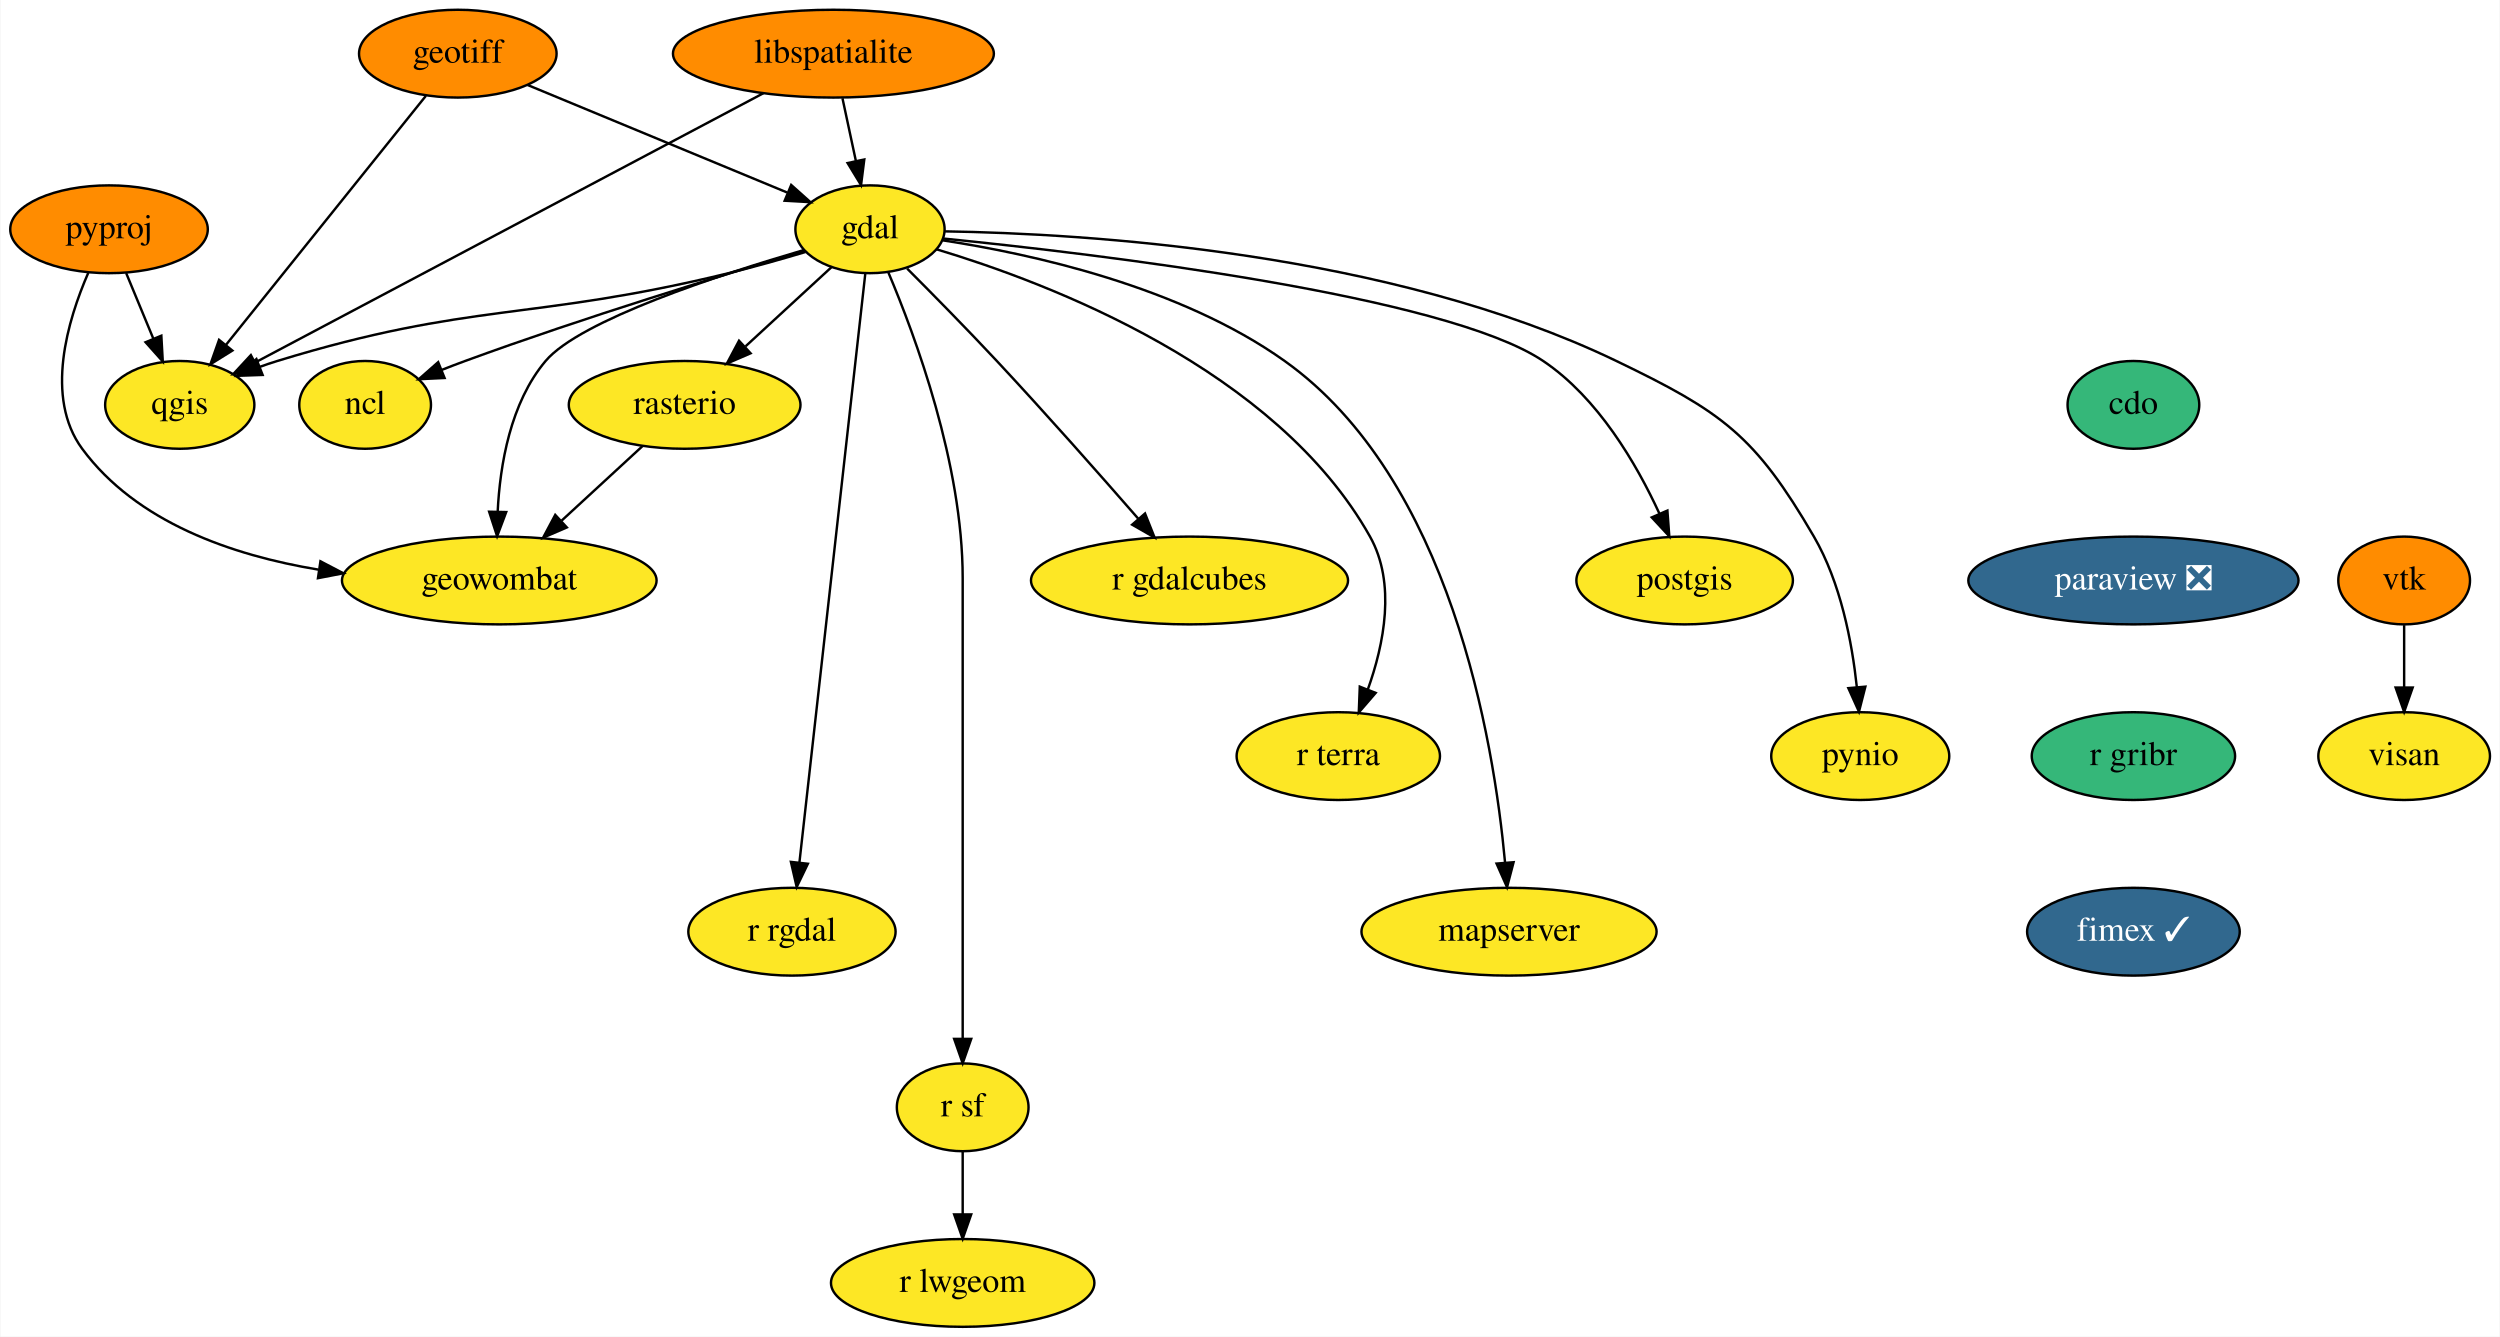
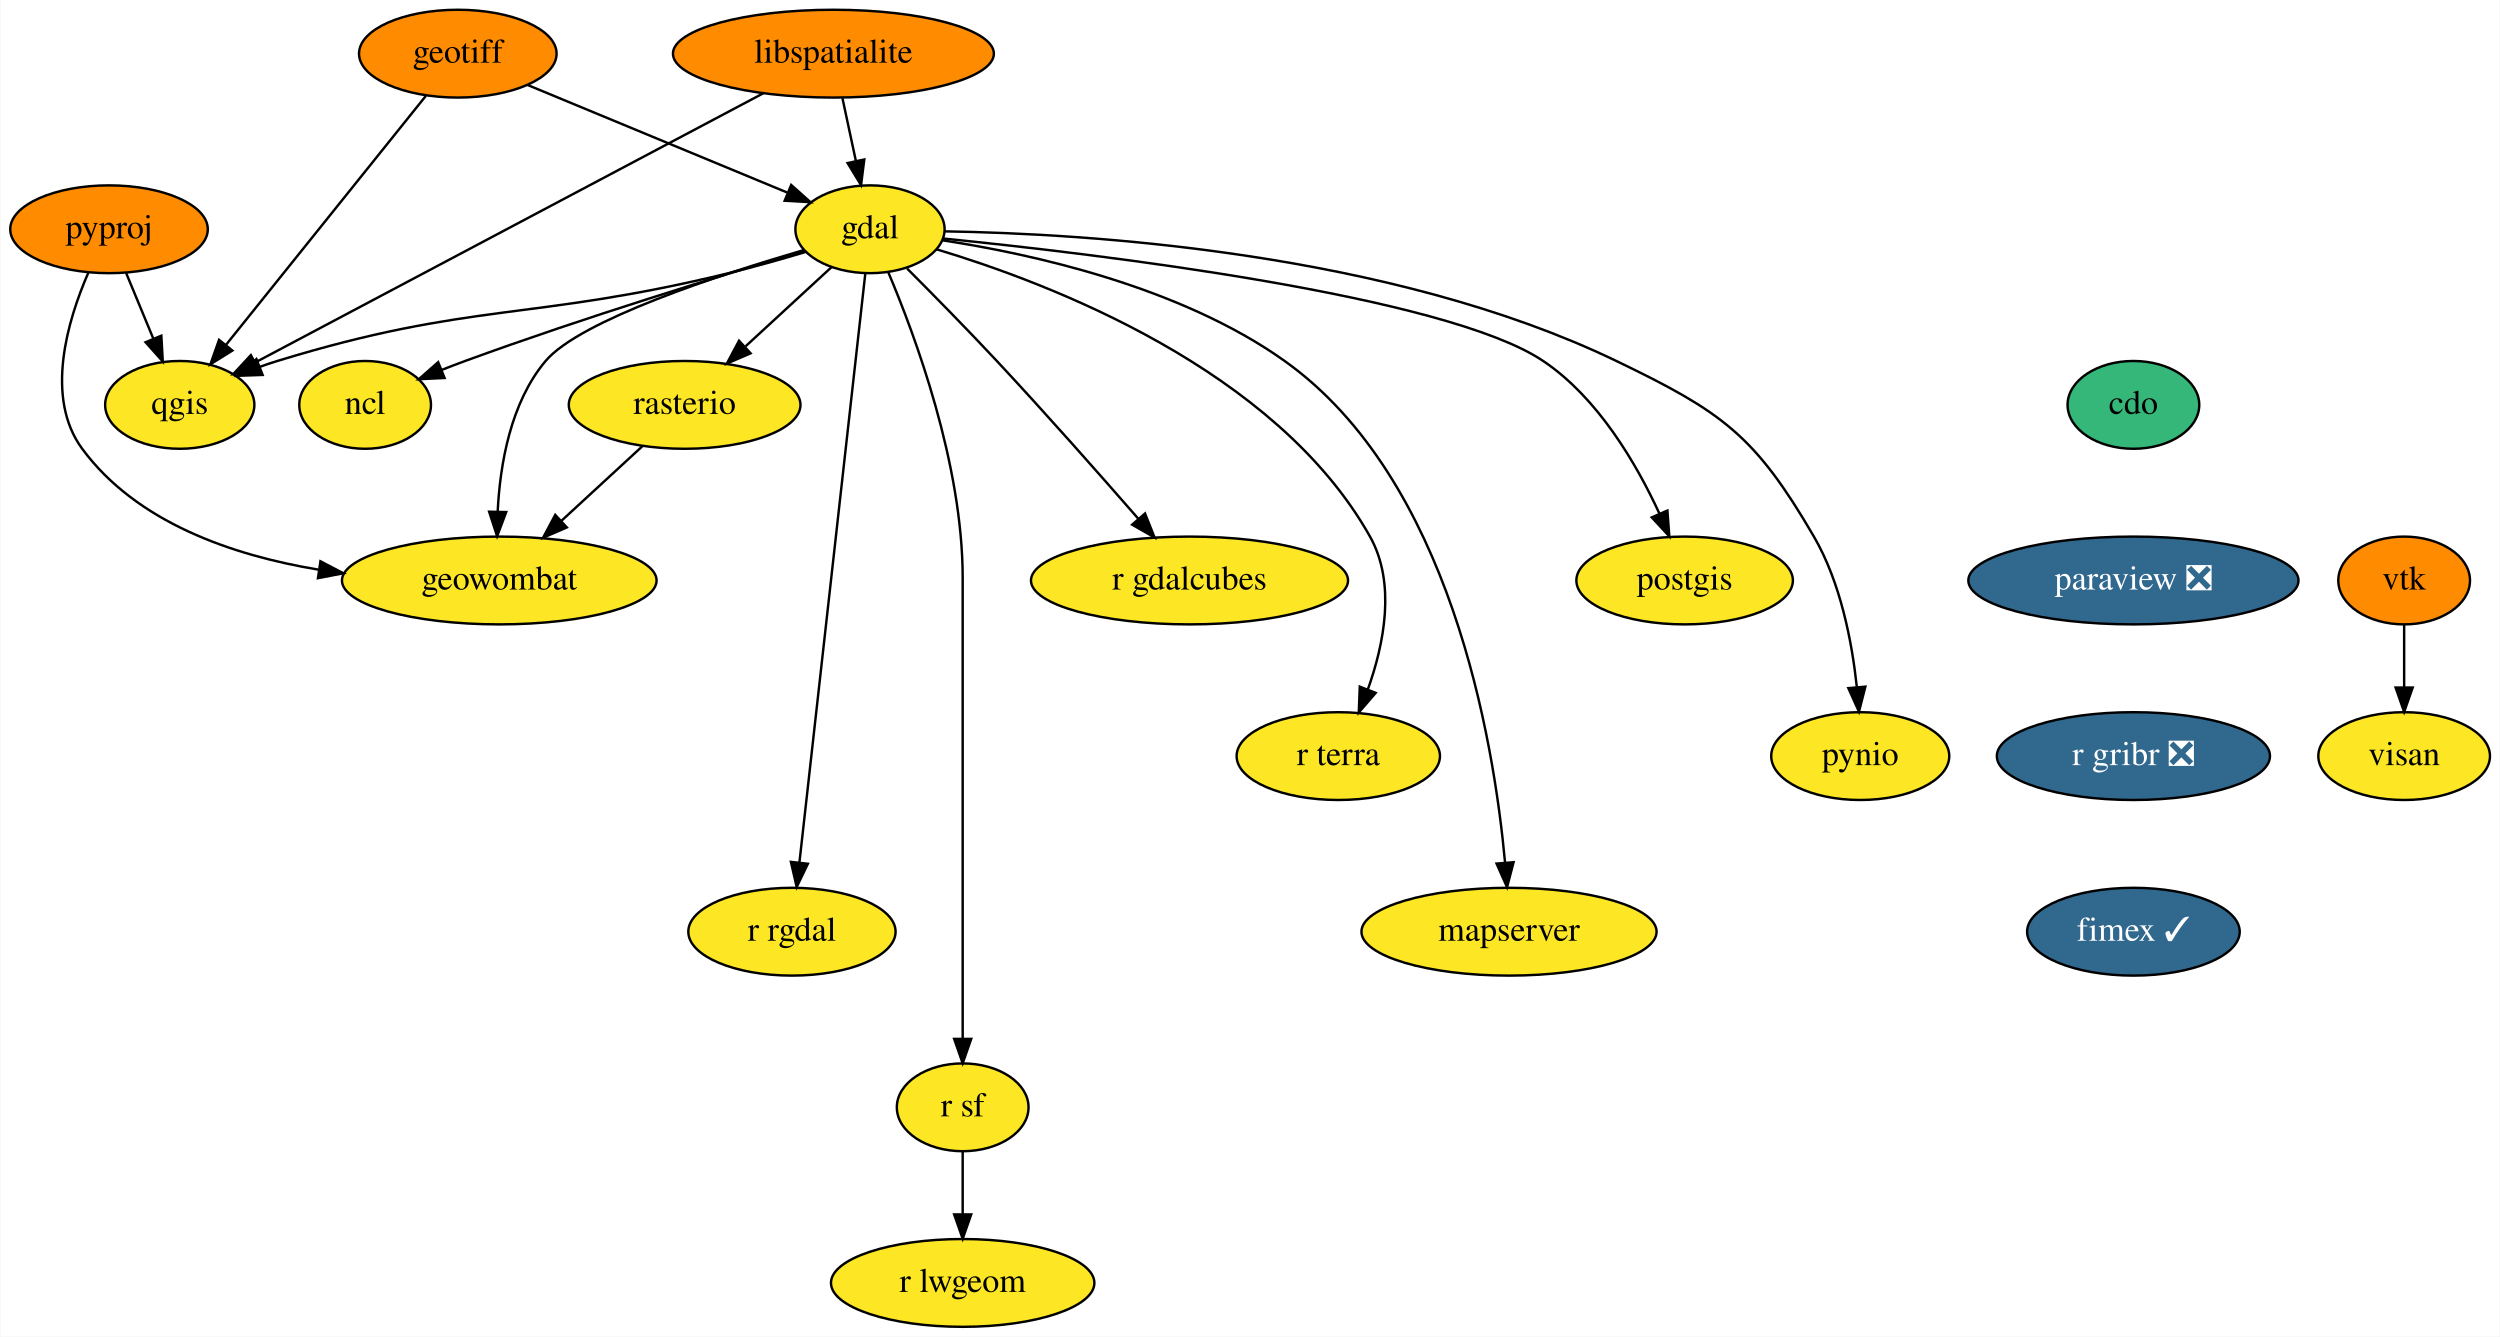
<svg xmlns="http://www.w3.org/2000/svg" xmlns:xlink="http://www.w3.org/1999/xlink" width="1025pt" height="548pt" viewBox="0.00 0.00 1024.60 548.00">
  <g id="graph0" class="graph" transform="scale(1 1) rotate(0) translate(4 544)">
    <polygon fill="white" stroke="none" points="-4,4 -4,-544 1020.6,-544 1020.6,4 -4,4" />
    <g id="node1" class="node">
      <g id="a_node1">
        <a xlink:href="https://github.com/conda-forge/cdo-feedstock" xlink:title="cdo">
          <ellipse fill="#35b779" stroke="black" cx="870.5" cy="-378" rx="27" ry="18" />
          <text text-anchor="middle" x="870.5" y="-374.3" font-family="Times,serif" font-size="14.00">cdo</text>
        </a>
      </g>
    </g>
    <g id="node2" class="node">
      <g id="a_node2">
        <a xlink:href="https://github.com/conda-forge/paraview-feedstock/pull/175" xlink:title="paraview ❎">
          <ellipse fill="#31688e" stroke="black" cx="870.5" cy="-306" rx="67.69" ry="18" />
          <text text-anchor="middle" x="870.5" y="-302.3" font-family="Times,serif" font-size="14.00" fill="white">paraview ❎</text>
        </a>
      </g>
    </g>
    <g id="node18" class="node">
      <g id="a_node18">
-         <a xlink:href="https://github.com/conda-forge/r-gribr-feedstock" xlink:title="r gribr">
-           <ellipse fill="#35b779" stroke="black" cx="870.5" cy="-234" rx="41.69" ry="18" />
-           <text text-anchor="middle" x="870.5" y="-230.3" font-family="Times,serif" font-size="14.00">r gribr</text>
+         <a xlink:href="https://github.com/conda-forge/r-gribr-feedstock/pull/27" xlink:title="r gribr ❎">
+           <ellipse fill="#31688e" stroke="black" cx="870.5" cy="-234" rx="56" ry="18" />
+           <text text-anchor="middle" x="870.5" y="-230.3" font-family="Times,serif" font-size="14.00" fill="white">r gribr ❎</text>
        </a>
      </g>
    </g>
    <g id="node3" class="node">
      <g id="a_node3">
        <a xlink:href="https://github.com/conda-forge/gdal-feedstock" xlink:title="gdal">
          <ellipse fill="#fde725" stroke="black" cx="352.5" cy="-450" rx="30.59" ry="18" />
          <text text-anchor="middle" x="352.5" y="-446.3" font-family="Times,serif" font-size="14.00">gdal</text>
        </a>
      </g>
    </g>
    <g id="node4" class="node">
      <g id="a_node4">
        <a xlink:href="https://github.com/conda-forge/ncl-feedstock" xlink:title="ncl">
          <ellipse fill="#fde725" stroke="black" cx="145.5" cy="-378" rx="27" ry="18" />
          <text text-anchor="middle" x="145.5" y="-374.3" font-family="Times,serif" font-size="14.00">ncl</text>
        </a>
      </g>
    </g>
    <g id="edge2" class="edge">
      <path fill="none" stroke="black" d="M325.82,-441.23C292.82,-431.46 235.08,-413.79 186.5,-396 183.39,-394.86 180.17,-393.62 176.96,-392.36" />
      <polygon fill="black" stroke="black" points="178.08,-389.03 167.5,-388.52 175.45,-395.52 178.08,-389.03" />
    </g>
    <g id="node5" class="node">
      <g id="a_node5">
        <a xlink:href="https://github.com/conda-forge/postgis-feedstock" xlink:title="postgis">
          <ellipse fill="#fde725" stroke="black" cx="686.5" cy="-306" rx="44.39" ry="18" />
          <text text-anchor="middle" x="686.5" y="-302.3" font-family="Times,serif" font-size="14.00">postgis</text>
        </a>
      </g>
    </g>
    <g id="edge3" class="edge">
      <path fill="none" stroke="black" d="M382.41,-446.22C445.23,-439.91 588.4,-422.93 628.5,-396 651,-380.89 666.78,-353.8 676.14,-333.46" />
      <polygon fill="black" stroke="black" points="679.43,-334.67 680.22,-324.1 673.02,-331.87 679.43,-334.67" />
    </g>
    <g id="node6" class="node">
      <g id="a_node6">
        <a xlink:href="https://github.com/conda-forge/pynio-feedstock" xlink:title="pynio">
          <ellipse fill="#fde725" stroke="black" cx="758.5" cy="-234" rx="36.5" ry="18" />
          <text text-anchor="middle" x="758.5" y="-230.3" font-family="Times,serif" font-size="14.00">pynio</text>
        </a>
      </g>
    </g>
    <g id="edge4" class="edge">
      <path fill="none" stroke="black" d="M383.27,-449.14C440.4,-448.24 565.49,-440.82 658.5,-396 701.89,-375.09 715.27,-365.63 739.5,-324 750.46,-305.17 755.13,-280.79 757.1,-262.31" />
      <polygon fill="black" stroke="black" points="760.6,-262.47 757.98,-252.2 753.63,-261.86 760.6,-262.47" />
    </g>
    <g id="node7" class="node">
      <g id="a_node7">
        <a xlink:href="https://github.com/conda-forge/qgis-feedstock" xlink:title="qgis">
          <ellipse fill="#fde725" stroke="black" cx="69.5" cy="-378" rx="30.59" ry="18" />
          <text text-anchor="middle" x="69.5" y="-374.3" font-family="Times,serif" font-size="14.00">qgis</text>
        </a>
      </g>
    </g>
    <g id="edge5" class="edge">
      <path fill="none" stroke="black" d="M326.08,-440.69C316.22,-437.74 304.9,-434.53 294.5,-432 213.11,-412.2 189.6,-420.52 109.5,-396 107.1,-395.27 104.65,-394.44 102.2,-393.55" />
      <polygon fill="black" stroke="black" points="103.47,-390.28 92.88,-389.91 100.92,-396.8 103.47,-390.28" />
    </g>
    <g id="node8" class="node">
      <g id="a_node8">
        <a xlink:href="https://github.com/conda-forge/r-rgdal-feedstock" xlink:title="r rgdal">
          <ellipse fill="#fde725" stroke="black" cx="320.5" cy="-162" rx="42.49" ry="18" />
          <text text-anchor="middle" x="320.5" y="-158.3" font-family="Times,serif" font-size="14.00">r rgdal</text>
        </a>
      </g>
    </g>
    <g id="edge6" class="edge">
      <path fill="none" stroke="black" d="M350.59,-431.97C345.25,-384.19 330.08,-248.62 323.55,-190.27" />
      <polygon fill="black" stroke="black" points="327.03,-189.86 322.44,-180.31 320.07,-190.63 327.03,-189.86" />
    </g>
    <g id="node9" class="node">
      <g id="a_node9">
        <a xlink:href="https://github.com/conda-forge/r-sf-feedstock" xlink:title="r sf">
          <ellipse fill="#fde725" stroke="black" cx="390.5" cy="-90" rx="27" ry="18" />
          <text text-anchor="middle" x="390.5" y="-86.3" font-family="Times,serif" font-size="14.00">r sf</text>
        </a>
      </g>
    </g>
    <g id="edge7" class="edge">
      <path fill="none" stroke="black" d="M360.01,-432.34C371.08,-406.2 390.5,-353.7 390.5,-307 390.5,-307 390.5,-307 390.5,-233 390.5,-193 390.5,-146.65 390.5,-118.08" />
      <polygon fill="black" stroke="black" points="394,-118.05 390.5,-108.05 387,-118.05 394,-118.05" />
    </g>
    <g id="node10" class="node">
      <g id="a_node10">
        <a xlink:href="https://github.com/conda-forge/rasterio-feedstock" xlink:title="rasterio">
          <ellipse fill="#fde725" stroke="black" cx="276.5" cy="-378" rx="47.5" ry="18" />
          <text text-anchor="middle" x="276.5" y="-374.3" font-family="Times,serif" font-size="14.00">rasterio</text>
        </a>
      </g>
    </g>
    <g id="edge8" class="edge">
      <path fill="none" stroke="black" d="M336.75,-434.5C326.58,-425.13 313.12,-412.73 301.5,-402.03" />
      <polygon fill="black" stroke="black" points="303.54,-399.15 293.82,-394.95 298.8,-404.3 303.54,-399.15" />
    </g>
    <g id="node11" class="node">
      <g id="a_node11">
        <a xlink:href="https://github.com/conda-forge/geowombat-feedstock" xlink:title="geowombat">
          <ellipse fill="#fde725" stroke="black" cx="200.5" cy="-306" rx="64.5" ry="18" />
          <text text-anchor="middle" x="200.5" y="-302.3" font-family="Times,serif" font-size="14.00">geowombat</text>
        </a>
      </g>
    </g>
    <g id="edge9" class="edge">
      <path fill="none" stroke="black" d="M325.49,-441.52C290.85,-431.39 233.57,-412.67 219.5,-396 205.06,-378.88 200.78,-353.44 199.84,-334.13" />
      <polygon fill="black" stroke="black" points="203.34,-334.05 199.62,-324.13 196.35,-334.2 203.34,-334.05" />
    </g>
    <g id="node12" class="node">
      <g id="a_node12">
        <a xlink:href="https://github.com/conda-forge/r-gdalcubes-feedstock" xlink:title="r gdalcubes">
          <ellipse fill="#fde725" stroke="black" cx="483.5" cy="-306" rx="65" ry="18" />
          <text text-anchor="middle" x="483.5" y="-302.3" font-family="Times,serif" font-size="14.00">r gdalcubes</text>
        </a>
      </g>
    </g>
    <g id="edge10" class="edge">
      <path fill="none" stroke="black" d="M367.72,-433.89C378.2,-423.39 392.36,-409 404.5,-396 424.55,-374.52 446.7,-349.44 462.44,-331.39" />
      <polygon fill="black" stroke="black" points="465.26,-333.47 469.18,-323.62 459.98,-328.88 465.26,-333.47" />
    </g>
    <g id="node13" class="node">
      <g id="a_node13">
        <a xlink:href="https://github.com/conda-forge/r-terra-feedstock" xlink:title="r terra">
          <ellipse fill="#fde725" stroke="black" cx="544.5" cy="-234" rx="41.69" ry="18" />
          <text text-anchor="middle" x="544.5" y="-230.3" font-family="Times,serif" font-size="14.00">r terra</text>
        </a>
      </g>
    </g>
    <g id="edge11" class="edge">
      <path fill="none" stroke="black" d="M379.72,-441.8C426.07,-427.9 519.03,-392.51 557.5,-324 568.26,-304.84 563.26,-279.86 556.58,-261.24" />
      <polygon fill="black" stroke="black" points="559.82,-259.91 552.9,-251.89 553.31,-262.47 559.82,-259.91" />
    </g>
    <g id="node14" class="node">
      <g id="a_node14">
        <a xlink:href="https://github.com/conda-forge/mapserver-feedstock" xlink:title="mapserver">
          <ellipse fill="#fde725" stroke="black" cx="614.5" cy="-162" rx="60.5" ry="18" />
          <text text-anchor="middle" x="614.5" y="-158.3" font-family="Times,serif" font-size="14.00">mapserver</text>
        </a>
      </g>
    </g>
    <g id="edge12" class="edge">
      <path fill="none" stroke="black" d="M382.36,-445.45C418.42,-439.94 479.58,-426.59 522.5,-396 590.47,-347.56 608.23,-240.8 612.87,-190.38" />
      <polygon fill="black" stroke="black" points="616.37,-190.49 613.69,-180.24 609.39,-189.93 616.37,-190.49" />
    </g>
    <g id="node15" class="node">
      <g id="a_node15">
        <a xlink:href="https://github.com/conda-forge/r-lwgeom-feedstock" xlink:title="r lwgeom">
          <ellipse fill="#fde725" stroke="black" cx="390.5" cy="-18" rx="54" ry="18" />
          <text text-anchor="middle" x="390.5" y="-14.3" font-family="Times,serif" font-size="14.00">r lwgeom</text>
        </a>
      </g>
    </g>
    <g id="edge13" class="edge">
      <path fill="none" stroke="black" d="M390.5,-71.7C390.5,-63.98 390.5,-54.71 390.5,-46.11" />
      <polygon fill="black" stroke="black" points="394,-46.1 390.5,-36.1 387,-46.1 394,-46.1" />
    </g>
    <g id="edge14" class="edge">
      <path fill="none" stroke="black" d="M259.25,-361.12C249.46,-352.09 237.01,-340.62 226.09,-330.57" />
      <polygon fill="black" stroke="black" points="228.2,-327.75 218.47,-323.55 223.45,-332.9 228.2,-327.75" />
    </g>
    <g id="node16" class="node">
      <g id="a_node16">
        <a xlink:href="https://github.com/conda-forge/geotiff-feedstock" xlink:title="geotiff">
          <ellipse fill="#ff8c00" stroke="black" cx="183.5" cy="-522" rx="40.5" ry="18" />
          <text text-anchor="middle" x="183.5" y="-518.3" font-family="Times,serif" font-size="14.00">geotiff</text>
        </a>
      </g>
    </g>
    <g id="edge15" class="edge">
      <path fill="none" stroke="black" d="M212.17,-509.13C241.57,-496.95 287.3,-478.01 318.5,-465.08" />
      <polygon fill="black" stroke="black" points="320.19,-468.17 328.09,-461.11 317.51,-461.71 320.19,-468.17" />
    </g>
    <g id="edge16" class="edge">
      <path fill="none" stroke="black" d="M170.42,-504.71C150.3,-479.65 111.65,-431.51 88.46,-402.62" />
      <polygon fill="black" stroke="black" points="91.07,-400.27 82.08,-394.67 85.61,-404.66 91.07,-400.27" />
    </g>
    <g id="node17" class="node">
      <g id="a_node17">
        <a xlink:href="https://github.com/conda-forge/libspatialite-feedstock" xlink:title="libspatialite">
          <ellipse fill="#ff8c00" stroke="black" cx="337.5" cy="-522" rx="65.79" ry="18" />
          <text text-anchor="middle" x="337.5" y="-518.3" font-family="Times,serif" font-size="14.00">libspatialite</text>
        </a>
      </g>
    </g>
    <g id="edge17" class="edge">
      <path fill="none" stroke="black" d="M341.21,-503.7C342.86,-495.98 344.85,-486.71 346.69,-478.11" />
      <polygon fill="black" stroke="black" points="350.16,-478.62 348.83,-468.1 343.32,-477.15 350.16,-478.62" />
    </g>
    <g id="edge18" class="edge">
      <path fill="none" stroke="black" d="M308.82,-505.8C258.1,-478.93 152.99,-423.24 100.6,-395.48" />
      <polygon fill="black" stroke="black" points="101.93,-392.22 91.45,-390.63 98.65,-398.41 101.93,-392.22" />
    </g>
    <g id="node22" class="node">
      <g id="a_node22">
        <a xlink:href="https://github.com/conda-forge/fimex-feedstock/pull/50" xlink:title="fimex ✓">
          <ellipse fill="#31688e" stroke="black" cx="870.5" cy="-162" rx="43.59" ry="18" />
          <text text-anchor="middle" x="870.5" y="-158.3" font-family="Times,serif" font-size="14.00" fill="white">fimex ✓</text>
        </a>
      </g>
    </g>
    <g id="node19" class="node">
      <g id="a_node19">
        <a xlink:href="https://github.com/conda-forge/pyproj-feedstock" xlink:title="pyproj">
          <ellipse fill="#ff8c00" stroke="black" cx="40.5" cy="-450" rx="40.5" ry="18" />
          <text text-anchor="middle" x="40.5" y="-446.3" font-family="Times,serif" font-size="14.00">pyproj</text>
        </a>
      </g>
    </g>
    <g id="edge20" class="edge">
      <path fill="none" stroke="black" d="M47.52,-432.05C50.87,-423.97 54.95,-414.12 58.68,-405.11" />
      <polygon fill="black" stroke="black" points="61.95,-406.37 62.54,-395.79 55.48,-403.69 61.95,-406.37" />
    </g>
    <g id="edge21" class="edge">
      <path fill="none" stroke="black" d="M31.99,-432.14C23.57,-412.8 13.98,-381.06 29.5,-360 51.74,-329.83 90.97,-316.32 126.25,-310.47" />
      <polygon fill="black" stroke="black" points="127.18,-313.87 136.57,-308.96 126.16,-306.95 127.18,-313.87" />
    </g>
    <g id="node20" class="node">
      <g id="a_node20">
        <a xlink:href="https://github.com/conda-forge/vtk-feedstock" xlink:title="vtk">
          <ellipse fill="#ff8c00" stroke="black" cx="981.5" cy="-306" rx="27" ry="18" />
          <text text-anchor="middle" x="981.5" y="-302.3" font-family="Times,serif" font-size="14.00">vtk</text>
        </a>
      </g>
    </g>
    <g id="node21" class="node">
      <g id="a_node21">
        <a xlink:href="https://github.com/conda-forge/visan-feedstock" xlink:title="visan">
          <ellipse fill="#fde725" stroke="black" cx="981.5" cy="-234" rx="35.19" ry="18" />
          <text text-anchor="middle" x="981.5" y="-230.3" font-family="Times,serif" font-size="14.00">visan</text>
        </a>
      </g>
    </g>
    <g id="edge22" class="edge">
      <path fill="none" stroke="black" d="M981.5,-287.7C981.5,-279.98 981.5,-270.71 981.5,-262.11" />
      <polygon fill="black" stroke="black" points="985,-262.1 981.5,-252.1 978,-262.1 985,-262.1" />
    </g>
  </g>
</svg>
